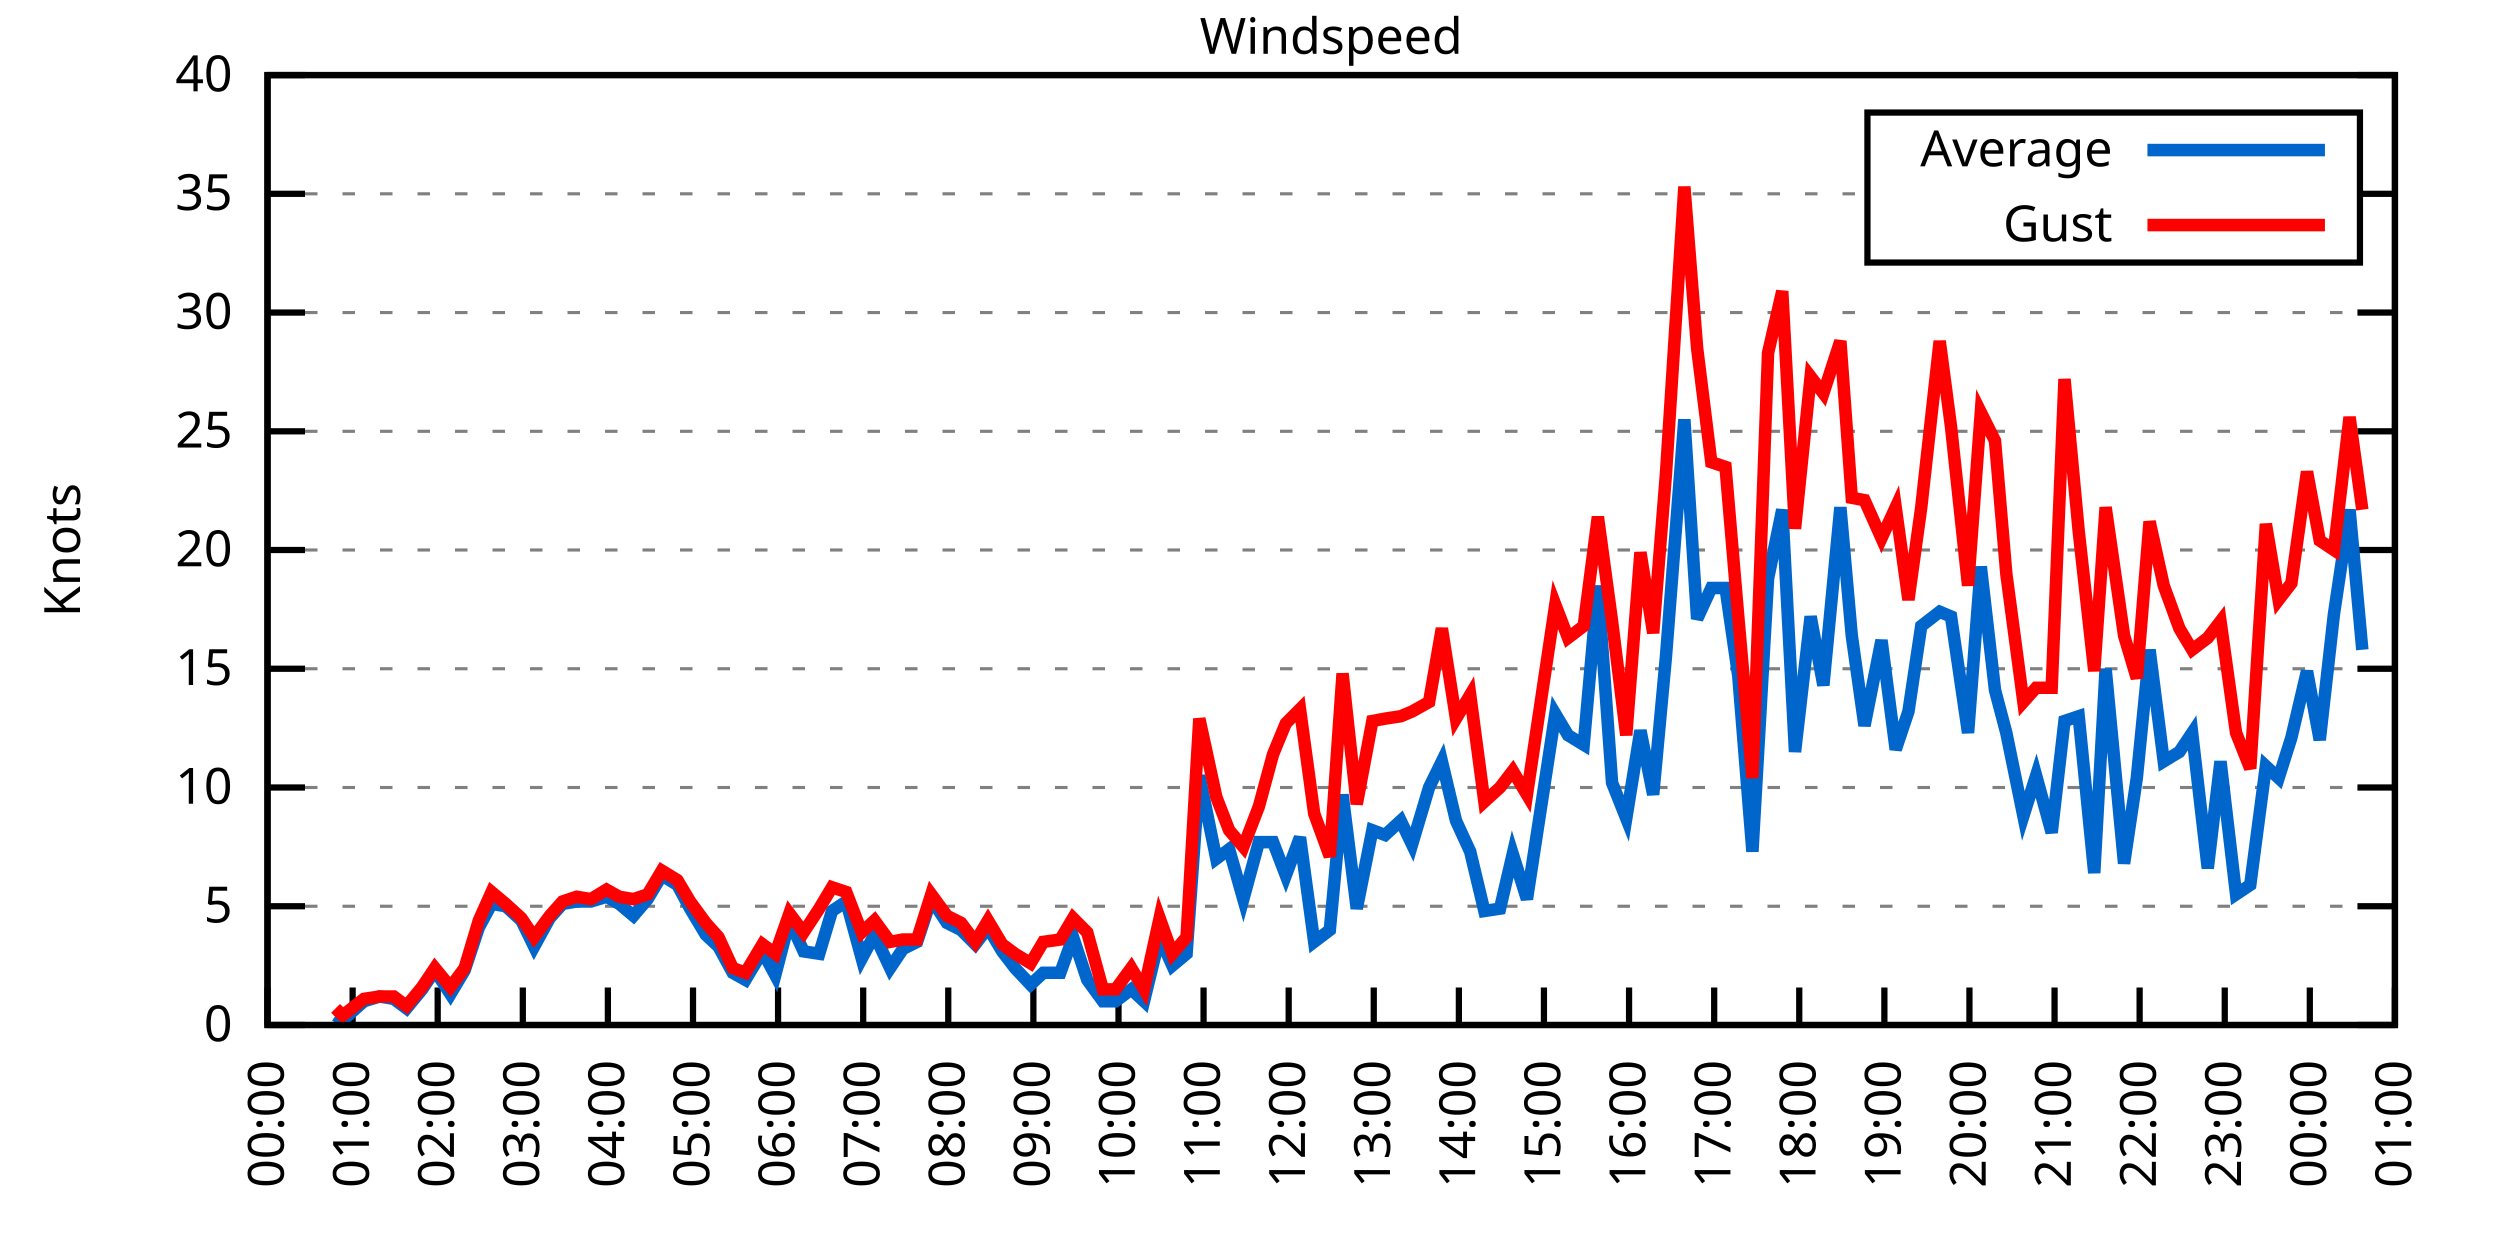
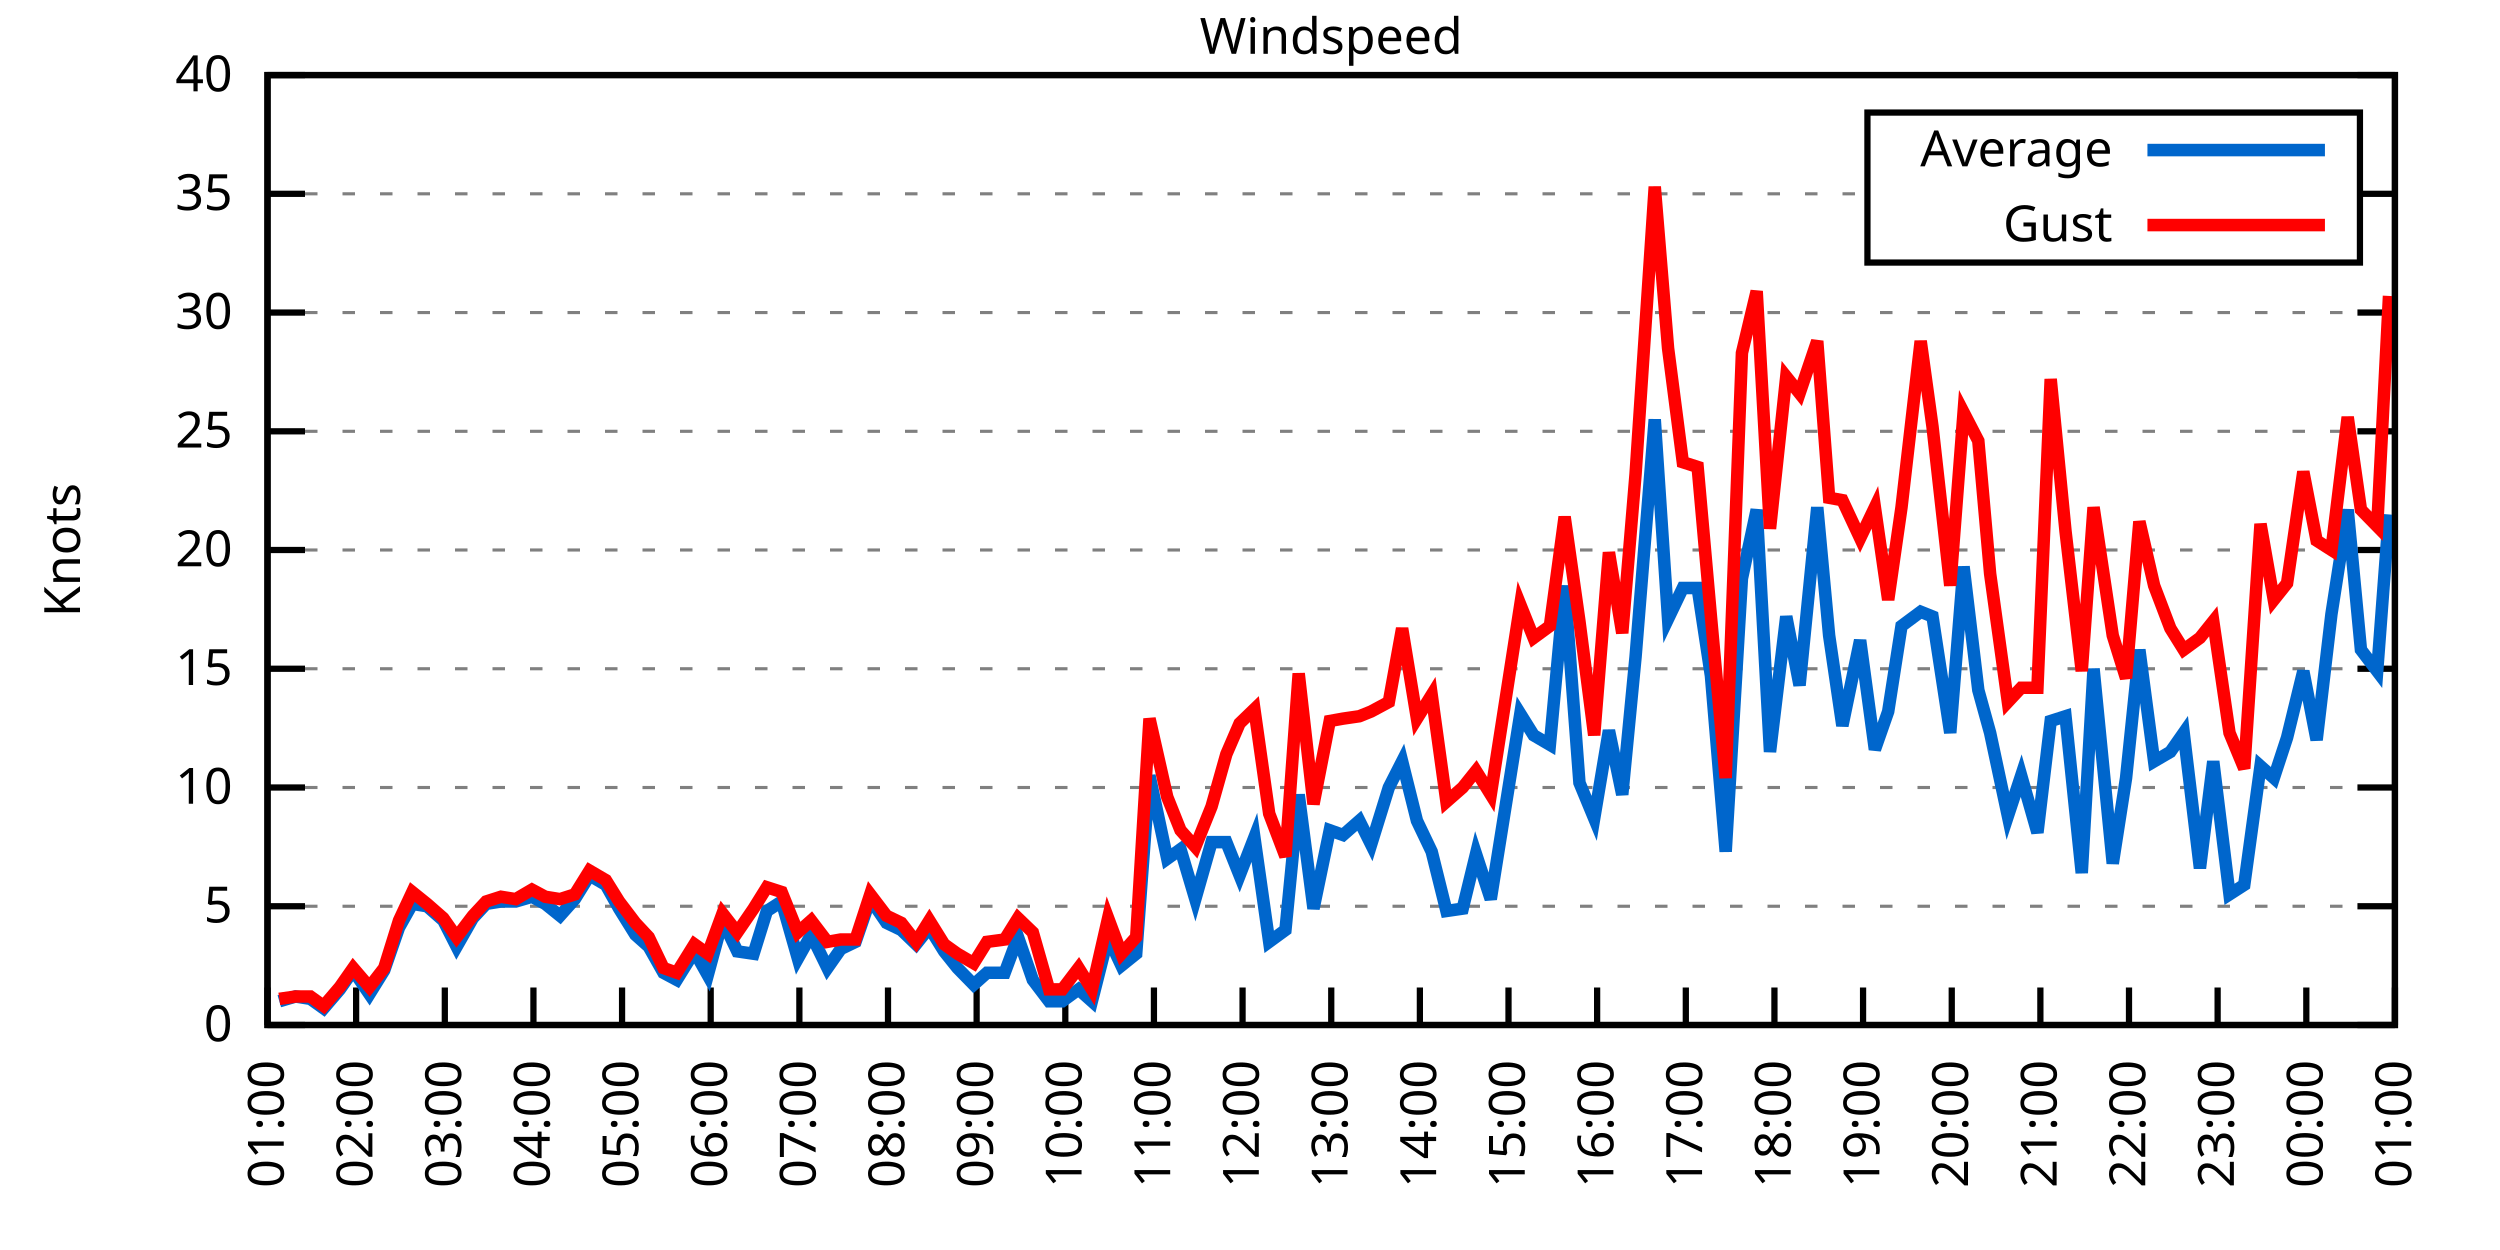
<svg xmlns="http://www.w3.org/2000/svg" xmlns:xlink="http://www.w3.org/1999/xlink" width="400" height="200" viewBox="0 0 400 200">
  <g id="gnuplot_canvas">
    <rect x="0" y="0" width="400" height="200" fill="none" />
    <defs>
      <circle id="gpDot" r="0.5" stroke-width="0.5" stroke="currentColor" />
      <path id="gpPt0" stroke-width="0.333" stroke="currentColor" d="M-1,0 h2 M0,-1 v2" />
      <path id="gpPt1" stroke-width="0.333" stroke="currentColor" d="M-1,-1 L1,1 M1,-1 L-1,1" />
      <path id="gpPt2" stroke-width="0.333" stroke="currentColor" d="M-1,0 L1,0 M0,-1 L0,1 M-1,-1 L1,1 M-1,1 L1,-1" />
      <rect id="gpPt3" stroke-width="0.333" stroke="currentColor" x="-1" y="-1" width="2" height="2" />
      <rect id="gpPt4" stroke-width="0.333" stroke="currentColor" fill="currentColor" x="-1" y="-1" width="2" height="2" />
      <circle id="gpPt5" stroke-width="0.333" stroke="currentColor" cx="0" cy="0" r="1" />
      <use xlink:href="#gpPt5" id="gpPt6" fill="currentColor" stroke="none" />
      <path id="gpPt7" stroke-width="0.333" stroke="currentColor" d="M0,-1.33 L-1.33,0.67 L1.33,0.67 z" />
      <use xlink:href="#gpPt7" id="gpPt8" fill="currentColor" stroke="none" />
      <use xlink:href="#gpPt7" id="gpPt9" stroke="currentColor" transform="rotate(180)" />
      <use xlink:href="#gpPt9" id="gpPt10" fill="currentColor" stroke="none" />
      <use xlink:href="#gpPt3" id="gpPt11" stroke="currentColor" transform="rotate(45)" />
      <use xlink:href="#gpPt11" id="gpPt12" fill="currentColor" stroke="none" />
      <path id="gpPt13" stroke-width="0.333" stroke="currentColor" d="M0,1.330 L1.265,0.411 L0.782,-1.067 L-0.782,-1.076 L-1.265,0.411 z" />
      <use xlink:href="#gpPt13" id="gpPt14" fill="currentColor" stroke="none" />
      <filter id="textbox" filterUnits="objectBoundingBox" x="0" y="0" height="1" width="1">
        <feFlood flood-color="white" flood-opacity="1" result="bgnd" />
        <feComposite in="SourceGraphic" in2="bgnd" operator="atop" />
      </filter>
      <filter id="greybox" filterUnits="objectBoundingBox" x="0" y="0" height="1" width="1">
        <feFlood flood-color="lightgrey" flood-opacity="1" result="grey" />
        <feComposite in="SourceGraphic" in2="grey" operator="atop" />
      </filter>
    </defs>
    <g fill="none" color="white" stroke="currentColor" stroke-width="1.00" stroke-linecap="butt" stroke-linejoin="miter">
</g>
    <g fill="none" color="black" stroke="currentColor" stroke-width="1.00" stroke-linecap="butt" stroke-linejoin="miter">
      <g stroke="none" shape-rendering="crispEdges">
        <polygon fill="rgb(255, 255, 255)" points="42.80,164.00 383.18,164.00 383.18,12.02 42.80,12.02 " />
      </g>
    </g>
    <g fill="none" color="black" stroke="currentColor" stroke-width="1.00" stroke-linecap="butt" stroke-linejoin="miter">
</g>
    <g fill="none" color="black" stroke="black" stroke-width="0.50" stroke-linecap="butt" stroke-linejoin="miter">
</g>
    <g fill="none" color="gray" stroke="currentColor" stroke-width="0.50" stroke-linecap="butt" stroke-linejoin="miter">
      <path stroke="gray" stroke-dasharray="2,4" class="gridline" d="M42.80,164.00 L383.19,164.00  " />
    </g>
    <g fill="none" color="gray" stroke="gray" stroke-width="1.00" stroke-linecap="butt" stroke-linejoin="miter">
</g>
    <g fill="none" color="black" stroke="currentColor" stroke-width="1.00" stroke-linecap="butt" stroke-linejoin="miter">
      <path stroke="black" d="M42.80,164.00 L48.80,164.00 M383.19,164.00 L377.19,164.00  " />
      <g transform="translate(37.20,166.60)" stroke="none" fill="black" font-family="Sans" font-size="8.00" text-anchor="end">
        <text>
          <tspan font-family="Sans"> 0</tspan>
        </text>
      </g>
    </g>
    <g fill="none" color="black" stroke="currentColor" stroke-width="1.00" stroke-linecap="butt" stroke-linejoin="miter">
</g>
    <g fill="none" color="black" stroke="black" stroke-width="0.50" stroke-linecap="butt" stroke-linejoin="miter">
</g>
    <g fill="none" color="gray" stroke="currentColor" stroke-width="0.50" stroke-linecap="butt" stroke-linejoin="miter">
      <path stroke="gray" stroke-dasharray="2,4" class="gridline" d="M42.80,145.00 L383.19,145.00  " />
    </g>
    <g fill="none" color="gray" stroke="gray" stroke-width="1.00" stroke-linecap="butt" stroke-linejoin="miter">
</g>
    <g fill="none" color="black" stroke="currentColor" stroke-width="1.00" stroke-linecap="butt" stroke-linejoin="miter">
      <path stroke="black" d="M42.80,145.00 L48.80,145.00 M383.19,145.00 L377.19,145.00  " />
      <g transform="translate(37.20,147.60)" stroke="none" fill="black" font-family="Sans" font-size="8.00" text-anchor="end">
        <text>
          <tspan font-family="Sans"> 5</tspan>
        </text>
      </g>
    </g>
    <g fill="none" color="black" stroke="currentColor" stroke-width="1.00" stroke-linecap="butt" stroke-linejoin="miter">
</g>
    <g fill="none" color="black" stroke="black" stroke-width="0.50" stroke-linecap="butt" stroke-linejoin="miter">
</g>
    <g fill="none" color="gray" stroke="currentColor" stroke-width="0.50" stroke-linecap="butt" stroke-linejoin="miter">
      <path stroke="gray" stroke-dasharray="2,4" class="gridline" d="M42.80,126.00 L383.19,126.00  " />
    </g>
    <g fill="none" color="gray" stroke="gray" stroke-width="1.00" stroke-linecap="butt" stroke-linejoin="miter">
</g>
    <g fill="none" color="black" stroke="currentColor" stroke-width="1.00" stroke-linecap="butt" stroke-linejoin="miter">
      <path stroke="black" d="M42.80,126.00 L48.80,126.00 M383.19,126.00 L377.19,126.00  " />
      <g transform="translate(37.20,128.60)" stroke="none" fill="black" font-family="Sans" font-size="8.00" text-anchor="end">
        <text>
          <tspan font-family="Sans"> 10</tspan>
        </text>
      </g>
    </g>
    <g fill="none" color="black" stroke="currentColor" stroke-width="1.00" stroke-linecap="butt" stroke-linejoin="miter">
</g>
    <g fill="none" color="black" stroke="black" stroke-width="0.50" stroke-linecap="butt" stroke-linejoin="miter">
</g>
    <g fill="none" color="gray" stroke="currentColor" stroke-width="0.50" stroke-linecap="butt" stroke-linejoin="miter">
      <path stroke="gray" stroke-dasharray="2,4" class="gridline" d="M42.80,107.00 L383.19,107.00  " />
    </g>
    <g fill="none" color="gray" stroke="gray" stroke-width="1.00" stroke-linecap="butt" stroke-linejoin="miter">
</g>
    <g fill="none" color="black" stroke="currentColor" stroke-width="1.00" stroke-linecap="butt" stroke-linejoin="miter">
      <path stroke="black" d="M42.80,107.00 L48.80,107.00 M383.19,107.00 L377.19,107.00  " />
      <g transform="translate(37.20,109.60)" stroke="none" fill="black" font-family="Sans" font-size="8.00" text-anchor="end">
        <text>
          <tspan font-family="Sans"> 15</tspan>
        </text>
      </g>
    </g>
    <g fill="none" color="black" stroke="currentColor" stroke-width="1.00" stroke-linecap="butt" stroke-linejoin="miter">
</g>
    <g fill="none" color="black" stroke="black" stroke-width="0.50" stroke-linecap="butt" stroke-linejoin="miter">
</g>
    <g fill="none" color="gray" stroke="currentColor" stroke-width="0.50" stroke-linecap="butt" stroke-linejoin="miter">
      <path stroke="gray" stroke-dasharray="2,4" class="gridline" d="M42.80,88.00 L383.19,88.00  " />
    </g>
    <g fill="none" color="gray" stroke="gray" stroke-width="1.00" stroke-linecap="butt" stroke-linejoin="miter">
</g>
    <g fill="none" color="black" stroke="currentColor" stroke-width="1.00" stroke-linecap="butt" stroke-linejoin="miter">
      <path stroke="black" d="M42.80,88.00 L48.80,88.00 M383.19,88.00 L377.19,88.00  " />
      <g transform="translate(37.20,90.60)" stroke="none" fill="black" font-family="Sans" font-size="8.00" text-anchor="end">
        <text>
          <tspan font-family="Sans"> 20</tspan>
        </text>
      </g>
    </g>
    <g fill="none" color="black" stroke="currentColor" stroke-width="1.00" stroke-linecap="butt" stroke-linejoin="miter">
</g>
    <g fill="none" color="black" stroke="black" stroke-width="0.50" stroke-linecap="butt" stroke-linejoin="miter">
</g>
    <g fill="none" color="gray" stroke="currentColor" stroke-width="0.50" stroke-linecap="butt" stroke-linejoin="miter">
      <path stroke="gray" stroke-dasharray="2,4" class="gridline" d="M42.80,69.01 L383.19,69.01  " />
    </g>
    <g fill="none" color="gray" stroke="gray" stroke-width="1.00" stroke-linecap="butt" stroke-linejoin="miter">
</g>
    <g fill="none" color="black" stroke="currentColor" stroke-width="1.00" stroke-linecap="butt" stroke-linejoin="miter">
      <path stroke="black" d="M42.80,69.01 L48.80,69.01 M383.19,69.01 L377.19,69.01  " />
      <g transform="translate(37.20,71.61)" stroke="none" fill="black" font-family="Sans" font-size="8.00" text-anchor="end">
        <text>
          <tspan font-family="Sans"> 25</tspan>
        </text>
      </g>
    </g>
    <g fill="none" color="black" stroke="currentColor" stroke-width="1.00" stroke-linecap="butt" stroke-linejoin="miter">
</g>
    <g fill="none" color="black" stroke="black" stroke-width="0.50" stroke-linecap="butt" stroke-linejoin="miter">
</g>
    <g fill="none" color="gray" stroke="currentColor" stroke-width="0.50" stroke-linecap="butt" stroke-linejoin="miter">
      <path stroke="gray" stroke-dasharray="2,4" class="gridline" d="M42.80,50.01 L383.19,50.01  " />
    </g>
    <g fill="none" color="gray" stroke="gray" stroke-width="1.00" stroke-linecap="butt" stroke-linejoin="miter">
</g>
    <g fill="none" color="black" stroke="currentColor" stroke-width="1.00" stroke-linecap="butt" stroke-linejoin="miter">
      <path stroke="black" d="M42.80,50.01 L48.80,50.01 M383.19,50.01 L377.19,50.01  " />
      <g transform="translate(37.20,52.61)" stroke="none" fill="black" font-family="Sans" font-size="8.00" text-anchor="end">
        <text>
          <tspan font-family="Sans"> 30</tspan>
        </text>
      </g>
    </g>
    <g fill="none" color="black" stroke="currentColor" stroke-width="1.00" stroke-linecap="butt" stroke-linejoin="miter">
</g>
    <g fill="none" color="black" stroke="black" stroke-width="0.50" stroke-linecap="butt" stroke-linejoin="miter">
</g>
    <g fill="none" color="gray" stroke="currentColor" stroke-width="0.50" stroke-linecap="butt" stroke-linejoin="miter">
      <path stroke="gray" stroke-dasharray="2,4" class="gridline" d="M42.80,31.01 L298.79,31.01 M377.59,31.01 L383.19,31.01  " />
    </g>
    <g fill="none" color="gray" stroke="gray" stroke-width="1.00" stroke-linecap="butt" stroke-linejoin="miter">
</g>
    <g fill="none" color="black" stroke="currentColor" stroke-width="1.00" stroke-linecap="butt" stroke-linejoin="miter">
      <path stroke="black" d="M42.80,31.01 L48.80,31.01 M383.19,31.01 L377.19,31.01  " />
      <g transform="translate(37.20,33.61)" stroke="none" fill="black" font-family="Sans" font-size="8.00" text-anchor="end">
        <text>
          <tspan font-family="Sans"> 35</tspan>
        </text>
      </g>
    </g>
    <g fill="none" color="black" stroke="currentColor" stroke-width="1.00" stroke-linecap="butt" stroke-linejoin="miter">
</g>
    <g fill="none" color="black" stroke="black" stroke-width="0.50" stroke-linecap="butt" stroke-linejoin="miter">
</g>
    <g fill="none" color="gray" stroke="currentColor" stroke-width="0.50" stroke-linecap="butt" stroke-linejoin="miter">
      <path stroke="gray" stroke-dasharray="2,4" class="gridline" d="M42.80,12.01 L383.19,12.01  " />
    </g>
    <g fill="none" color="gray" stroke="gray" stroke-width="1.00" stroke-linecap="butt" stroke-linejoin="miter">
</g>
    <g fill="none" color="black" stroke="currentColor" stroke-width="1.00" stroke-linecap="butt" stroke-linejoin="miter">
      <path stroke="black" d="M42.80,12.01 L48.80,12.01 M383.19,12.01 L377.19,12.01  " />
      <g transform="translate(37.20,14.61)" stroke="none" fill="black" font-family="Sans" font-size="8.00" text-anchor="end">
        <text>
          <tspan font-family="Sans"> 40</tspan>
        </text>
      </g>
    </g>
    <g fill="none" color="black" stroke="currentColor" stroke-width="1.00" stroke-linecap="butt" stroke-linejoin="miter">
      <path stroke="black" d="M42.80,164.00 L42.80,158.00  " />
      <g transform="translate(45.40,169.60) rotate(270.00)" stroke="none" fill="black" font-family="Sans" font-size="8.00" text-anchor="end">
        <text>
-           <tspan font-family="Sans">00:00</tspan>
-         </text>
-       </g>
-     </g>
-     <g fill="none" color="black" stroke="currentColor" stroke-width="1.00" stroke-linecap="butt" stroke-linejoin="miter">
-       <path stroke="black" d="M56.42,164.00 L56.42,158.00  " />
-       <g transform="translate(59.02,169.60) rotate(270.00)" stroke="none" fill="black" font-family="Sans" font-size="8.00" text-anchor="end">
-         <text>
          <tspan font-family="Sans">01:00</tspan>
        </text>
      </g>
    </g>
    <g fill="none" color="black" stroke="currentColor" stroke-width="1.00" stroke-linecap="butt" stroke-linejoin="miter">
-       <path stroke="black" d="M70.03,164.00 L70.03,158.00  " />
-       <g transform="translate(72.63,169.60) rotate(270.00)" stroke="none" fill="black" font-family="Sans" font-size="8.00" text-anchor="end">
+       <path stroke="black" d="M56.98,164.00 L56.98,158.00  " />
+       <g transform="translate(59.58,169.60) rotate(270.00)" stroke="none" fill="black" font-family="Sans" font-size="8.00" text-anchor="end">
        <text>
          <tspan font-family="Sans">02:00</tspan>
        </text>
      </g>
    </g>
    <g fill="none" color="black" stroke="currentColor" stroke-width="1.00" stroke-linecap="butt" stroke-linejoin="miter">
-       <path stroke="black" d="M83.65,164.00 L83.65,158.00  " />
-       <g transform="translate(86.25,169.60) rotate(270.00)" stroke="none" fill="black" font-family="Sans" font-size="8.00" text-anchor="end">
+       <path stroke="black" d="M71.17,164.00 L71.17,158.00  " />
+       <g transform="translate(73.77,169.60) rotate(270.00)" stroke="none" fill="black" font-family="Sans" font-size="8.00" text-anchor="end">
        <text>
          <tspan font-family="Sans">03:00</tspan>
        </text>
      </g>
    </g>
    <g fill="none" color="black" stroke="currentColor" stroke-width="1.00" stroke-linecap="butt" stroke-linejoin="miter">
-       <path stroke="black" d="M97.26,164.00 L97.26,158.00  " />
-       <g transform="translate(99.86,169.60) rotate(270.00)" stroke="none" fill="black" font-family="Sans" font-size="8.00" text-anchor="end">
+       <path stroke="black" d="M85.35,164.00 L85.35,158.00  " />
+       <g transform="translate(87.95,169.60) rotate(270.00)" stroke="none" fill="black" font-family="Sans" font-size="8.00" text-anchor="end">
        <text>
          <tspan font-family="Sans">04:00</tspan>
        </text>
      </g>
    </g>
    <g fill="none" color="black" stroke="currentColor" stroke-width="1.00" stroke-linecap="butt" stroke-linejoin="miter">
-       <path stroke="black" d="M110.88,164.00 L110.88,158.00  " />
-       <g transform="translate(113.48,169.60) rotate(270.00)" stroke="none" fill="black" font-family="Sans" font-size="8.00" text-anchor="end">
+       <path stroke="black" d="M99.53,164.00 L99.53,158.00  " />
+       <g transform="translate(102.13,169.60) rotate(270.00)" stroke="none" fill="black" font-family="Sans" font-size="8.00" text-anchor="end">
        <text>
          <tspan font-family="Sans">05:00</tspan>
        </text>
      </g>
    </g>
    <g fill="none" color="black" stroke="currentColor" stroke-width="1.00" stroke-linecap="butt" stroke-linejoin="miter">
-       <path stroke="black" d="M124.49,164.00 L124.49,158.00  " />
-       <g transform="translate(127.09,169.60) rotate(270.00)" stroke="none" fill="black" font-family="Sans" font-size="8.00" text-anchor="end">
+       <path stroke="black" d="M113.71,164.00 L113.71,158.00  " />
+       <g transform="translate(116.31,169.60) rotate(270.00)" stroke="none" fill="black" font-family="Sans" font-size="8.00" text-anchor="end">
        <text>
          <tspan font-family="Sans">06:00</tspan>
        </text>
      </g>
    </g>
    <g fill="none" color="black" stroke="currentColor" stroke-width="1.00" stroke-linecap="butt" stroke-linejoin="miter">
-       <path stroke="black" d="M138.11,164.00 L138.11,158.00  " />
-       <g transform="translate(140.71,169.60) rotate(270.00)" stroke="none" fill="black" font-family="Sans" font-size="8.00" text-anchor="end">
+       <path stroke="black" d="M127.90,164.00 L127.90,158.00  " />
+       <g transform="translate(130.50,169.60) rotate(270.00)" stroke="none" fill="black" font-family="Sans" font-size="8.00" text-anchor="end">
        <text>
          <tspan font-family="Sans">07:00</tspan>
        </text>
      </g>
    </g>
    <g fill="none" color="black" stroke="currentColor" stroke-width="1.00" stroke-linecap="butt" stroke-linejoin="miter">
-       <path stroke="black" d="M151.72,164.00 L151.72,158.00  " />
-       <g transform="translate(154.32,169.60) rotate(270.00)" stroke="none" fill="black" font-family="Sans" font-size="8.00" text-anchor="end">
+       <path stroke="black" d="M142.08,164.00 L142.08,158.00  " />
+       <g transform="translate(144.68,169.60) rotate(270.00)" stroke="none" fill="black" font-family="Sans" font-size="8.00" text-anchor="end">
        <text>
          <tspan font-family="Sans">08:00</tspan>
        </text>
      </g>
    </g>
    <g fill="none" color="black" stroke="currentColor" stroke-width="1.00" stroke-linecap="butt" stroke-linejoin="miter">
-       <path stroke="black" d="M165.34,164.00 L165.34,158.00  " />
-       <g transform="translate(167.94,169.60) rotate(270.00)" stroke="none" fill="black" font-family="Sans" font-size="8.00" text-anchor="end">
+       <path stroke="black" d="M156.26,164.00 L156.26,158.00  " />
+       <g transform="translate(158.86,169.60) rotate(270.00)" stroke="none" fill="black" font-family="Sans" font-size="8.00" text-anchor="end">
        <text>
          <tspan font-family="Sans">09:00</tspan>
        </text>
      </g>
    </g>
    <g fill="none" color="black" stroke="currentColor" stroke-width="1.00" stroke-linecap="butt" stroke-linejoin="miter">
-       <path stroke="black" d="M178.96,164.00 L178.96,158.00  " />
-       <g transform="translate(181.56,169.60) rotate(270.00)" stroke="none" fill="black" font-family="Sans" font-size="8.00" text-anchor="end">
+       <path stroke="black" d="M170.45,164.00 L170.45,158.00  " />
+       <g transform="translate(173.05,169.60) rotate(270.00)" stroke="none" fill="black" font-family="Sans" font-size="8.00" text-anchor="end">
        <text>
          <tspan font-family="Sans">10:00</tspan>
        </text>
      </g>
    </g>
    <g fill="none" color="black" stroke="currentColor" stroke-width="1.00" stroke-linecap="butt" stroke-linejoin="miter">
-       <path stroke="black" d="M192.57,164.00 L192.57,158.00  " />
-       <g transform="translate(195.17,169.60) rotate(270.00)" stroke="none" fill="black" font-family="Sans" font-size="8.00" text-anchor="end">
+       <path stroke="black" d="M184.63,164.00 L184.63,158.00  " />
+       <g transform="translate(187.23,169.60) rotate(270.00)" stroke="none" fill="black" font-family="Sans" font-size="8.00" text-anchor="end">
        <text>
          <tspan font-family="Sans">11:00</tspan>
        </text>
      </g>
    </g>
    <g fill="none" color="black" stroke="currentColor" stroke-width="1.00" stroke-linecap="butt" stroke-linejoin="miter">
-       <path stroke="black" d="M206.19,164.00 L206.19,158.00  " />
-       <g transform="translate(208.79,169.60) rotate(270.00)" stroke="none" fill="black" font-family="Sans" font-size="8.00" text-anchor="end">
+       <path stroke="black" d="M198.81,164.00 L198.81,158.00  " />
+       <g transform="translate(201.41,169.60) rotate(270.00)" stroke="none" fill="black" font-family="Sans" font-size="8.00" text-anchor="end">
        <text>
          <tspan font-family="Sans">12:00</tspan>
        </text>
      </g>
    </g>
    <g fill="none" color="black" stroke="currentColor" stroke-width="1.00" stroke-linecap="butt" stroke-linejoin="miter">
-       <path stroke="black" d="M219.80,164.00 L219.80,158.00  " />
-       <g transform="translate(222.40,169.60) rotate(270.00)" stroke="none" fill="black" font-family="Sans" font-size="8.00" text-anchor="end">
+       <path stroke="black" d="M213.00,164.00 L213.00,158.00  " />
+       <g transform="translate(215.60,169.60) rotate(270.00)" stroke="none" fill="black" font-family="Sans" font-size="8.00" text-anchor="end">
        <text>
          <tspan font-family="Sans">13:00</tspan>
        </text>
      </g>
    </g>
    <g fill="none" color="black" stroke="currentColor" stroke-width="1.00" stroke-linecap="butt" stroke-linejoin="miter">
-       <path stroke="black" d="M233.42,164.00 L233.42,158.00  " />
-       <g transform="translate(236.02,169.60) rotate(270.00)" stroke="none" fill="black" font-family="Sans" font-size="8.00" text-anchor="end">
+       <path stroke="black" d="M227.18,164.00 L227.18,158.00  " />
+       <g transform="translate(229.78,169.60) rotate(270.00)" stroke="none" fill="black" font-family="Sans" font-size="8.00" text-anchor="end">
        <text>
          <tspan font-family="Sans">14:00</tspan>
        </text>
      </g>
    </g>
    <g fill="none" color="black" stroke="currentColor" stroke-width="1.00" stroke-linecap="butt" stroke-linejoin="miter">
-       <path stroke="black" d="M247.03,164.00 L247.03,158.00  " />
-       <g transform="translate(249.63,169.60) rotate(270.00)" stroke="none" fill="black" font-family="Sans" font-size="8.00" text-anchor="end">
+       <path stroke="black" d="M241.36,164.00 L241.36,158.00  " />
+       <g transform="translate(243.96,169.60) rotate(270.00)" stroke="none" fill="black" font-family="Sans" font-size="8.00" text-anchor="end">
        <text>
          <tspan font-family="Sans">15:00</tspan>
        </text>
      </g>
    </g>
    <g fill="none" color="black" stroke="currentColor" stroke-width="1.00" stroke-linecap="butt" stroke-linejoin="miter">
-       <path stroke="black" d="M260.65,164.00 L260.65,158.00  " />
-       <g transform="translate(263.25,169.60) rotate(270.00)" stroke="none" fill="black" font-family="Sans" font-size="8.00" text-anchor="end">
+       <path stroke="black" d="M255.54,164.00 L255.54,158.00  " />
+       <g transform="translate(258.14,169.60) rotate(270.00)" stroke="none" fill="black" font-family="Sans" font-size="8.00" text-anchor="end">
        <text>
          <tspan font-family="Sans">16:00</tspan>
        </text>
      </g>
    </g>
    <g fill="none" color="black" stroke="currentColor" stroke-width="1.00" stroke-linecap="butt" stroke-linejoin="miter">
-       <path stroke="black" d="M274.27,164.00 L274.27,158.00  " />
-       <g transform="translate(276.87,169.60) rotate(270.00)" stroke="none" fill="black" font-family="Sans" font-size="8.00" text-anchor="end">
+       <path stroke="black" d="M269.73,164.00 L269.73,158.00  " />
+       <g transform="translate(272.33,169.60) rotate(270.00)" stroke="none" fill="black" font-family="Sans" font-size="8.00" text-anchor="end">
        <text>
          <tspan font-family="Sans">17:00</tspan>
        </text>
      </g>
    </g>
    <g fill="none" color="black" stroke="currentColor" stroke-width="1.00" stroke-linecap="butt" stroke-linejoin="miter">
-       <path stroke="black" d="M287.88,164.00 L287.88,158.00  " />
-       <g transform="translate(290.48,169.60) rotate(270.00)" stroke="none" fill="black" font-family="Sans" font-size="8.00" text-anchor="end">
+       <path stroke="black" d="M283.91,164.00 L283.91,158.00  " />
+       <g transform="translate(286.51,169.60) rotate(270.00)" stroke="none" fill="black" font-family="Sans" font-size="8.00" text-anchor="end">
        <text>
          <tspan font-family="Sans">18:00</tspan>
        </text>
      </g>
    </g>
    <g fill="none" color="black" stroke="currentColor" stroke-width="1.00" stroke-linecap="butt" stroke-linejoin="miter">
-       <path stroke="black" d="M301.50,164.00 L301.50,158.00  " />
-       <g transform="translate(304.10,169.60) rotate(270.00)" stroke="none" fill="black" font-family="Sans" font-size="8.00" text-anchor="end">
+       <path stroke="black" d="M298.09,164.00 L298.09,158.00  " />
+       <g transform="translate(300.69,169.60) rotate(270.00)" stroke="none" fill="black" font-family="Sans" font-size="8.00" text-anchor="end">
        <text>
          <tspan font-family="Sans">19:00</tspan>
        </text>
      </g>
    </g>
    <g fill="none" color="black" stroke="currentColor" stroke-width="1.00" stroke-linecap="butt" stroke-linejoin="miter">
-       <path stroke="black" d="M315.11,164.00 L315.11,158.00  " />
-       <g transform="translate(317.71,169.60) rotate(270.00)" stroke="none" fill="black" font-family="Sans" font-size="8.00" text-anchor="end">
+       <path stroke="black" d="M312.28,164.00 L312.28,158.00  " />
+       <g transform="translate(314.88,169.60) rotate(270.00)" stroke="none" fill="black" font-family="Sans" font-size="8.00" text-anchor="end">
        <text>
          <tspan font-family="Sans">20:00</tspan>
        </text>
      </g>
    </g>
    <g fill="none" color="black" stroke="currentColor" stroke-width="1.00" stroke-linecap="butt" stroke-linejoin="miter">
-       <path stroke="black" d="M328.73,164.00 L328.73,158.00  " />
-       <g transform="translate(331.33,169.60) rotate(270.00)" stroke="none" fill="black" font-family="Sans" font-size="8.00" text-anchor="end">
+       <path stroke="black" d="M326.46,164.00 L326.46,158.00  " />
+       <g transform="translate(329.06,169.60) rotate(270.00)" stroke="none" fill="black" font-family="Sans" font-size="8.00" text-anchor="end">
        <text>
          <tspan font-family="Sans">21:00</tspan>
        </text>
      </g>
    </g>
    <g fill="none" color="black" stroke="currentColor" stroke-width="1.00" stroke-linecap="butt" stroke-linejoin="miter">
-       <path stroke="black" d="M342.34,164.00 L342.34,158.00  " />
-       <g transform="translate(344.94,169.60) rotate(270.00)" stroke="none" fill="black" font-family="Sans" font-size="8.00" text-anchor="end">
+       <path stroke="black" d="M340.64,164.00 L340.64,158.00  " />
+       <g transform="translate(343.24,169.60) rotate(270.00)" stroke="none" fill="black" font-family="Sans" font-size="8.00" text-anchor="end">
        <text>
          <tspan font-family="Sans">22:00</tspan>
        </text>
      </g>
    </g>
    <g fill="none" color="black" stroke="currentColor" stroke-width="1.00" stroke-linecap="butt" stroke-linejoin="miter">
-       <path stroke="black" d="M355.96,164.00 L355.96,158.00  " />
-       <g transform="translate(358.56,169.60) rotate(270.00)" stroke="none" fill="black" font-family="Sans" font-size="8.00" text-anchor="end">
+       <path stroke="black" d="M354.82,164.00 L354.82,158.00  " />
+       <g transform="translate(357.42,169.60) rotate(270.00)" stroke="none" fill="black" font-family="Sans" font-size="8.00" text-anchor="end">
        <text>
          <tspan font-family="Sans">23:00</tspan>
        </text>
      </g>
    </g>
    <g fill="none" color="black" stroke="currentColor" stroke-width="1.00" stroke-linecap="butt" stroke-linejoin="miter">
-       <path stroke="black" d="M369.57,164.00 L369.57,158.00  " />
-       <g transform="translate(372.17,169.60) rotate(270.00)" stroke="none" fill="black" font-family="Sans" font-size="8.00" text-anchor="end">
+       <path stroke="black" d="M369.01,164.00 L369.01,158.00  " />
+       <g transform="translate(371.61,169.60) rotate(270.00)" stroke="none" fill="black" font-family="Sans" font-size="8.00" text-anchor="end">
        <text>
          <tspan font-family="Sans">00:00</tspan>
        </text>
      </g>
    </g>
    <g fill="none" color="black" stroke="currentColor" stroke-width="1.00" stroke-linecap="butt" stroke-linejoin="miter">
      <path stroke="black" d="M383.19,164.00 L383.19,158.00  " />
      <g transform="translate(385.79,169.60) rotate(270.00)" stroke="none" fill="black" font-family="Sans" font-size="8.00" text-anchor="end">
        <text>
          <tspan font-family="Sans">01:00</tspan>
        </text>
      </g>
    </g>
    <g fill="none" color="black" stroke="currentColor" stroke-width="1.00" stroke-linecap="butt" stroke-linejoin="miter">
</g>
    <g fill="none" color="black" stroke="currentColor" stroke-width="1.00" stroke-linecap="butt" stroke-linejoin="miter">
      <path stroke="black" d="M42.80,12.01 L42.80,164.00 L383.19,164.00 L383.19,12.01 L42.80,12.01 Z  " />
    </g>
    <g fill="none" color="black" stroke="currentColor" stroke-width="1.00" stroke-linecap="butt" stroke-linejoin="miter">
</g>
    <g fill="none" color="black" stroke="currentColor" stroke-width="1.00" stroke-linecap="butt" stroke-linejoin="miter">
      <path stroke="black" d="M298.79,42.01 L298.79,18.01 L377.59,18.01 L377.59,42.01 L298.79,42.01 Z  " />
    </g>
    <g id="Windspeed_plot_1">
      <g fill="none" color="white" stroke="black" stroke-width="2.00" stroke-linecap="butt" stroke-linejoin="miter">
</g>
      <g fill="none" color="black" stroke="currentColor" stroke-width="2.00" stroke-linecap="butt" stroke-linejoin="miter">
        <g transform="translate(337.99,26.61)" stroke="none" fill="black" font-family="Sans" font-size="8.00" text-anchor="end">
          <text>
            <tspan font-family="Sans">Average</tspan>
          </text>
        </g>
      </g>
      <g fill="none" color="black" stroke="currentColor" stroke-width="2.00" stroke-linecap="butt" stroke-linejoin="miter">
-         <path stroke="rgb(  0, 102, 204)" d="M343.59,24.01 L371.99,24.01 M53.69,162.48 L54.83,163.24 L58.23,160.20 L60.73,159.44 L63.00,159.82 L65.04,161.34   L67.54,158.30 L69.58,155.26 L72.07,159.06 L74.34,155.26 L76.61,148.42 L78.65,144.62 L80.92,145.00 L83.42,147.28   L85.46,151.46 L87.96,146.90 L90.00,144.62 L92.27,144.24 L94.54,144.24 L97.04,143.48 L99.08,144.62 L101.35,146.52   L103.62,143.86 L105.89,140.06 L108.38,141.58 L110.42,145.38 L112.92,149.56 L114.96,151.46 L117.23,155.64 L119.27,156.78   L122.00,152.22 L124.04,156.02 L126.31,147.28 L128.58,152.22 L131.07,152.60 L133.12,145.76 L135.39,144.24 L137.88,153.36   L139.92,149.56 L142.42,154.88 L144.46,151.84 L146.73,150.70 L149.00,143.86 L151.50,147.66 L153.77,148.80 L156.04,151.08   L158.08,148.42 L160.35,152.22 L162.39,154.88 L164.89,157.54 L166.93,155.64 L169.65,155.64 L171.69,149.94 L173.96,156.78   L176.46,160.20 L178.50,160.20 L181.00,158.30 L183.04,160.20 L185.54,149.94 L187.58,154.50 L189.85,152.60 L191.89,124.10   L194.61,137.40 L196.66,135.88 L198.93,143.86 L201.42,134.74 L203.69,134.74 L205.73,140.06 L208.00,133.98 L210.27,150.70   L212.77,148.80 L214.81,127.14 L217.08,145.38 L219.58,132.84 L221.62,133.60 L224.11,131.32 L225.93,135.12 L228.65,126.00   L230.70,121.82 L232.96,131.32 L235.23,136.26 L237.50,145.76 L240.00,145.38 L242.04,136.64 L244.31,143.86 L248.85,114.22   L250.89,117.64 L253.39,119.16 L255.66,93.70 L257.93,125.24 L260.20,130.94 L262.47,116.88 L264.51,127.14 L266.55,105.10   L269.50,67.11 L271.54,99.02 L273.81,94.08 L276.08,94.08 L278.12,108.14 L280.39,136.26 L282.89,92.56 L285.16,81.55   L287.20,120.30 L289.70,98.64 L291.74,109.66 L294.46,81.17 L296.28,101.68 L298.32,116.12 L301.04,102.44 L303.31,119.92   L305.35,113.84 L307.40,100.16 L310.35,97.88 L312.16,98.64 L314.89,117.26 L316.93,90.66 L319.20,110.42 L321.01,117.26   L323.74,130.56 L325.78,124.10 L328.27,133.22 L330.32,115.36 L332.59,114.60 L335.08,139.68 L336.90,107.00 L339.85,138.16   L341.89,124.48 L343.93,103.96 L346.20,121.82 L348.70,120.30 L350.74,117.26 L353.24,138.92 L355.28,121.82 L357.77,143.10   L360.04,141.58 L362.54,122.58 L364.58,124.48 L366.62,118.02 L369.12,107.38 L371.16,118.40 L373.43,98.26 L375.93,81.55   L377.97,103.96  " />
+         <path stroke="rgb(  0, 102, 204)" d="M343.59,24.01 L371.99,24.01 M44.69,160.20 L47.29,159.44 L49.66,159.82 L51.78,161.34 L54.38,158.30 L56.51,155.26   L59.11,159.06 L61.47,155.26 L63.84,148.42 L65.97,144.62 L68.33,145.00 L70.93,147.28 L73.06,151.46 L75.66,146.90   L77.78,144.62 L80.15,144.24 L82.51,144.24 L85.11,143.48 L87.24,144.62 L89.60,146.52 L91.97,143.86 L94.33,140.06   L96.93,141.58 L99.06,145.38 L101.66,149.56 L103.79,151.46 L106.15,155.64 L108.28,156.78 L111.11,152.22 L113.24,156.02   L115.61,147.28 L117.97,152.22 L120.57,152.60 L122.70,145.76 L125.06,144.24 L127.66,153.36 L129.79,149.56 L132.39,154.88   L134.52,151.84 L136.88,150.70 L139.24,143.86 L141.84,147.66 L144.21,148.80 L146.57,151.08 L148.70,148.42 L151.06,152.22   L153.19,154.88 L155.79,157.54 L157.92,155.64 L160.75,155.64 L162.88,149.94 L165.25,156.78 L167.85,160.20 L169.97,160.20   L172.57,158.30 L174.70,160.20 L177.30,149.94 L179.43,154.50 L181.79,152.60 L183.92,124.10 L186.76,137.40 L188.88,135.88   L191.25,143.86 L193.85,134.74 L196.21,134.74 L198.34,140.06 L200.70,133.98 L203.07,150.70 L205.67,148.80 L207.79,127.14   L210.16,145.38 L212.76,132.84 L214.89,133.60 L217.49,131.32 L219.38,135.12 L222.21,126.00 L224.34,121.82 L226.71,131.32   L229.07,136.26 L231.43,145.76 L234.03,145.38 L236.16,136.64 L238.52,143.86 L243.25,114.22 L245.38,117.64 L247.98,119.16   L250.34,93.70 L252.71,125.24 L255.07,130.94 L257.43,116.88 L259.56,127.14 L261.69,105.10 L264.76,67.11 L266.89,99.02   L269.25,94.08 L271.62,94.08 L273.75,108.14 L276.11,136.26 L278.71,92.56 L281.07,81.55 L283.20,120.30 L285.80,98.64   L287.93,109.66 L290.76,81.17 L292.66,101.68 L294.78,116.12 L297.62,102.44 L299.98,119.92 L302.11,113.84 L304.24,100.16   L307.31,97.88 L309.20,98.64 L312.04,117.26 L314.17,90.66 L316.53,110.42 L318.42,117.26 L321.26,130.56 L323.39,124.10   L325.99,133.22 L328.11,115.36 L330.48,114.60 L333.08,139.68 L334.97,107.00 L338.04,138.16 L340.17,124.48 L342.30,103.96   L344.66,121.82 L347.26,120.30 L349.39,117.26 L351.99,138.92 L354.12,121.82 L356.72,143.10 L359.08,141.58 L361.68,122.58   L363.81,124.48 L365.93,118.02 L368.53,107.38 L370.66,118.40 L373.03,98.26 L375.63,81.55 L377.75,103.96 L380.35,107.38   L382.24,82.31  " />
      </g>
    </g>
    <g id="Windspeed_plot_2">
      <g fill="none" color="black" stroke="currentColor" stroke-width="2.00" stroke-linecap="butt" stroke-linejoin="miter">
        <g transform="translate(337.99,38.61)" stroke="none" fill="black" font-family="Sans" font-size="8.00" text-anchor="end">
          <text>
            <tspan font-family="Sans">Gust</tspan>
          </text>
        </g>
      </g>
      <g fill="none" color="black" stroke="currentColor" stroke-width="2.00" stroke-linecap="butt" stroke-linejoin="miter">
-         <path stroke="rgb(255,   0,   0)" d="M343.59,36.01 L371.99,36.01 M53.69,161.34 L54.83,162.48 L58.23,159.82 L60.73,159.44 L63.00,159.44 L65.04,160.96   L67.54,157.92 L69.58,154.88 L72.07,157.92 L74.34,154.88 L76.61,147.28 L78.65,142.72 L80.92,144.62 L83.42,146.90   L85.46,149.94 L87.96,146.52 L90.00,144.24 L92.27,143.48 L94.54,143.86 L97.04,142.34 L99.08,143.48 L101.35,143.86   L103.62,143.10 L105.89,139.30 L108.38,140.82 L110.42,144.24 L112.92,147.66 L114.96,149.94 L117.23,154.88 L119.27,155.64   L122.00,151.08 L124.04,152.60 L126.31,146.14 L128.58,149.18 L131.07,145.38 L133.12,141.96 L135.39,142.72 L137.88,149.18   L139.92,147.28 L142.42,150.70 L144.46,150.32 L146.73,150.32 L149.00,143.10 L151.50,146.52 L153.77,147.66 L156.04,150.70   L158.08,147.28 L160.35,151.08 L162.39,152.60 L164.89,154.12 L166.93,150.70 L169.65,150.32 L171.69,146.90 L173.96,149.18   L176.46,158.30 L178.50,158.30 L181.00,154.88 L183.04,158.30 L185.54,146.90 L187.58,152.60 L189.85,149.94 L191.89,114.98   L194.61,127.52 L196.66,132.84 L198.93,135.50 L201.42,129.04 L203.69,120.68 L205.73,115.74 L208.00,113.46 L210.27,130.18   L212.77,137.02 L214.81,107.76 L217.08,128.66 L219.58,115.36 L221.62,114.98 L224.11,114.60 L225.93,113.84 L228.65,112.32   L230.70,100.54 L232.96,114.98 L235.23,111.18 L237.50,128.28 L240.00,126.00 L242.04,123.34 L244.31,127.14 L248.85,96.74   L250.89,102.06 L253.39,100.16 L255.66,82.69 L257.93,99.40 L260.20,117.64 L262.47,88.38 L264.51,101.30 L266.55,75.85   L269.50,29.87 L271.54,55.71 L273.81,73.95 L276.08,74.71 L278.12,98.64 L280.39,124.48 L282.89,56.47 L285.16,46.59   L287.20,84.59 L289.70,60.27 L291.74,62.93 L294.46,54.57 L296.28,79.65 L298.32,80.03 L301.04,86.11 L303.31,81.17   L305.35,95.98 L307.40,81.17 L310.35,54.57 L312.16,68.25 L314.89,93.70 L316.93,65.97 L319.20,70.53 L321.01,91.80   L323.74,112.32 L325.78,110.04 L328.27,110.04 L330.32,60.65 L332.59,84.97 L335.08,107.38 L336.90,81.17 L339.85,101.68   L341.89,108.52 L343.93,83.45 L346.20,93.70 L348.70,100.54 L350.74,103.96 L353.24,102.06 L355.28,99.40 L357.77,117.26   L360.04,122.96 L362.54,83.83 L364.58,95.98 L366.62,93.32 L369.12,75.47 L371.16,86.49 L373.43,88.00 L375.93,66.73   L377.97,81.55  " />
+         <path stroke="rgb(255,   0,   0)" d="M343.59,36.01 L371.99,36.01 M44.69,159.82 L47.29,159.44 L49.66,159.44 L51.78,160.96 L54.38,157.92 L56.51,154.88   L59.11,157.92 L61.47,154.88 L63.84,147.28 L65.97,142.72 L68.33,144.62 L70.93,146.90 L73.06,149.94 L75.66,146.52   L77.78,144.24 L80.15,143.48 L82.51,143.86 L85.11,142.34 L87.24,143.48 L89.60,143.86 L91.97,143.10 L94.33,139.30   L96.93,140.82 L99.06,144.24 L101.66,147.66 L103.79,149.94 L106.15,154.88 L108.28,155.64 L111.11,151.08 L113.24,152.60   L115.61,146.14 L117.97,149.18 L120.57,145.38 L122.70,141.96 L125.06,142.72 L127.66,149.18 L129.79,147.28 L132.39,150.70   L134.52,150.32 L136.88,150.32 L139.24,143.10 L141.84,146.52 L144.21,147.66 L146.57,150.70 L148.70,147.28 L151.06,151.08   L153.19,152.60 L155.79,154.12 L157.92,150.70 L160.75,150.32 L162.88,146.90 L165.25,149.18 L167.85,158.30 L169.97,158.30   L172.57,154.88 L174.70,158.30 L177.30,146.90 L179.43,152.60 L181.79,149.94 L183.92,114.98 L186.76,127.52 L188.88,132.84   L191.25,135.50 L193.85,129.04 L196.21,120.68 L198.34,115.74 L200.70,113.46 L203.07,130.18 L205.67,137.02 L207.79,107.76   L210.16,128.66 L212.76,115.36 L214.89,114.98 L217.49,114.60 L219.38,113.84 L222.21,112.32 L224.34,100.54 L226.71,114.98   L229.07,111.18 L231.43,128.28 L234.03,126.00 L236.16,123.34 L238.52,127.14 L243.25,96.74 L245.38,102.06 L247.98,100.16   L250.34,82.69 L252.71,99.40 L255.07,117.64 L257.43,88.38 L259.56,101.30 L261.69,75.85 L264.76,29.87 L266.89,55.71   L269.25,73.95 L271.62,74.71 L273.75,98.64 L276.11,124.48 L278.71,56.47 L281.07,46.59 L283.20,84.59 L285.80,60.27   L287.93,62.93 L290.76,54.57 L292.66,79.65 L294.78,80.03 L297.62,86.11 L299.98,81.17 L302.11,95.98 L304.24,81.17   L307.31,54.57 L309.20,68.25 L312.04,93.70 L314.17,65.97 L316.53,70.53 L318.42,91.80 L321.26,112.32 L323.39,110.04   L325.99,110.04 L328.11,60.65 L330.48,84.97 L333.08,107.38 L334.97,81.17 L338.04,101.68 L340.17,108.52 L342.30,83.45   L344.66,93.70 L347.26,100.54 L349.39,103.96 L351.99,102.06 L354.12,99.40 L356.72,117.26 L359.08,122.96 L361.68,83.83   L363.81,95.98 L365.93,93.32 L368.53,75.47 L370.66,86.49 L373.03,88.00 L375.63,66.73 L377.75,81.55 L380.35,84.21   L382.24,47.35  " />
      </g>
    </g>
    <g fill="none" color="black" stroke="currentColor" stroke-width="2.00" stroke-linecap="butt" stroke-linejoin="miter">
</g>
    <g fill="none" color="black" stroke="black" stroke-width="1.00" stroke-linecap="butt" stroke-linejoin="miter">
</g>
    <g fill="none" color="black" stroke="currentColor" stroke-width="1.00" stroke-linecap="butt" stroke-linejoin="miter">
      <path stroke="black" d="M42.80,12.01 L42.80,164.00 L383.19,164.00 L383.19,12.01 L42.80,12.01 Z  " />
      <g transform="translate(12.80,88.01) rotate(270.00)" stroke="none" fill="black" font-family="Sans" font-size="8.00" text-anchor="middle">
        <text>
          <tspan font-family="Sans">Knots</tspan>
        </text>
      </g>
    </g>
    <g fill="none" color="black" stroke="currentColor" stroke-width="1.00" stroke-linecap="butt" stroke-linejoin="miter">
</g>
    <g fill="none" color="black" stroke="currentColor" stroke-width="1.00" stroke-linecap="butt" stroke-linejoin="miter">
      <g transform="translate(212.99,8.61)" stroke="none" fill="black" font-family="Sans" font-size="8.00" text-anchor="middle">
        <text>
          <tspan font-family="Sans">Windspeed</tspan>
        </text>
      </g>
    </g>
    <g fill="none" color="black" stroke="currentColor" stroke-width="1.00" stroke-linecap="butt" stroke-linejoin="miter">
</g>
  </g>
</svg>
